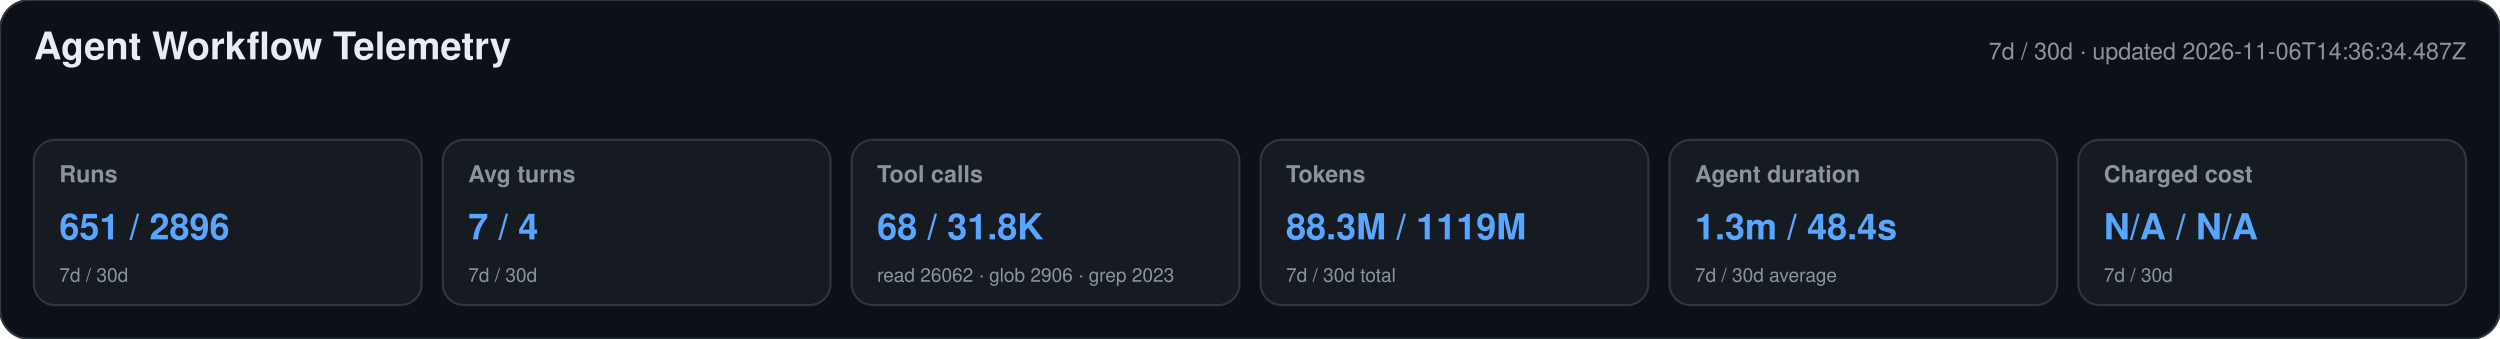
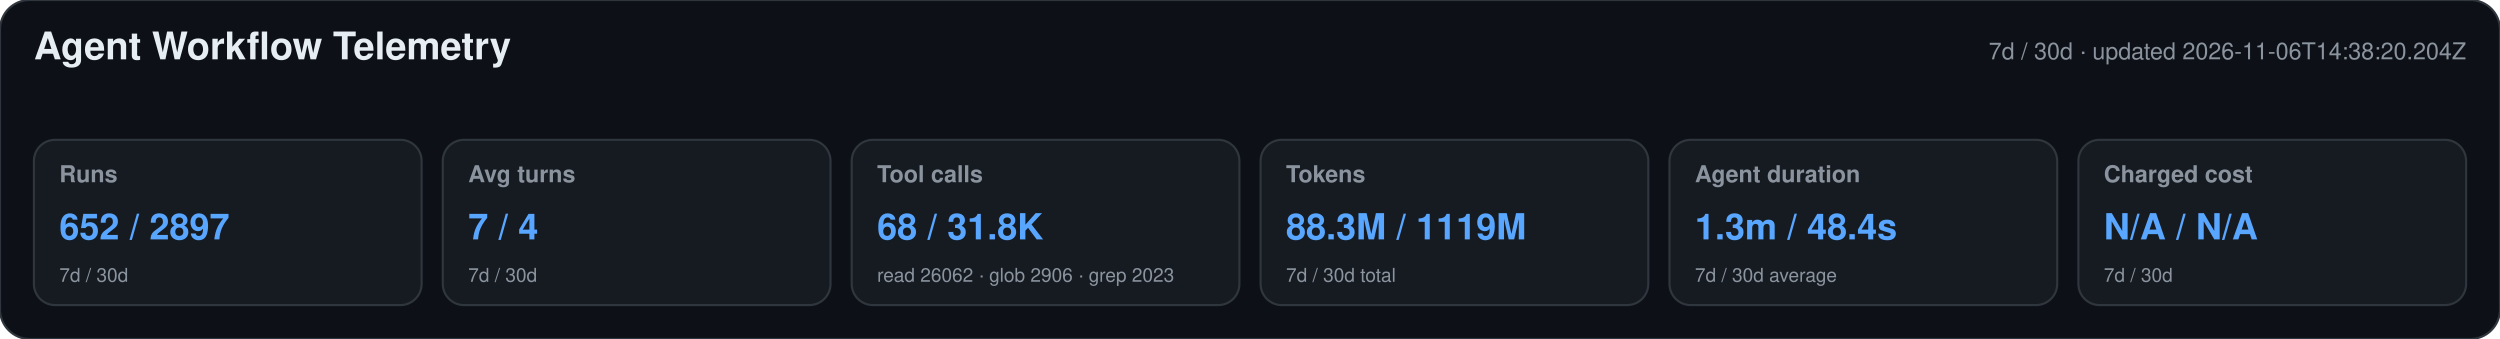
<svg xmlns="http://www.w3.org/2000/svg" width="1180" height="160" viewBox="0 0 1180 160" role="img" aria-labelledby="title desc">
  <style>text{font-family:-apple-system,BlinkMacSystemFont,"Segoe UI",Helvetica,Arial,sans-serif}.heading{font-size:18px;font-weight:650;fill:#e6edf3}.meta,.label,.secondary{fill:#8b949e}.meta,.label{font-size:11px}.label{font-weight:600}.primary{font-size:17px;font-weight:700;fill:#58a6ff}.secondary{font-size:9px}</style>
  <rect width="1180" height="160" rx="14" fill="#0d1117" stroke="#30363d" />
  <text x="16" y="28" class="heading">Agent Workflow Telemetry</text>
-   <text x="1164" y="28" text-anchor="end" class="meta">7d / 30d · updated 2026-11-06T14:36:34.487Z</text>
+   <text x="1164" y="28" text-anchor="end" class="meta">7d / 30d · updated 2026-11-06T14:38:20.204Z</text>
  <g>
    <rect x="16" y="66" width="183" height="78" rx="10" fill="#161b22" stroke="#30363d" />
    <text x="28" y="86" class="label">Runs</text>
-     <text x="28" y="113" class="primary">651 / 2896</text>
+     <text x="28" y="113" class="primary">652 / 2897</text>
    <text x="28" y="133" class="secondary">7d / 30d</text>
  </g>
  <g>
    <rect x="209" y="66" width="183" height="78" rx="10" fill="#161b22" stroke="#30363d" />
    <text x="221" y="86" class="label">Avg turns</text>
    <text x="221" y="113" class="primary">7 / 4</text>
    <text x="221" y="133" class="secondary">7d / 30d</text>
  </g>
  <g>
    <rect x="402" y="66" width="183" height="78" rx="10" fill="#161b22" stroke="#30363d" />
    <text x="414" y="86" class="label">Tool calls</text>
    <text x="414" y="113" class="primary">68 / 31.8K</text>
    <text x="414" y="133" class="secondary">read 26062 · glob 2906 · grep 2023</text>
  </g>
  <g>
    <rect x="595" y="66" width="183" height="78" rx="10" fill="#161b22" stroke="#30363d" />
    <text x="607" y="86" class="label">Tokens</text>
    <text x="607" y="113" class="primary">88.3M / 1119M</text>
    <text x="607" y="133" class="secondary">7d / 30d total</text>
  </g>
  <g>
    <rect x="788" y="66" width="183" height="78" rx="10" fill="#161b22" stroke="#30363d" />
    <text x="800" y="86" class="label">Agent duration</text>
    <text x="800" y="113" class="primary">1.3m / 48.4s</text>
    <text x="800" y="133" class="secondary">7d / 30d average</text>
  </g>
  <g>
    <rect x="981" y="66" width="183" height="78" rx="10" fill="#161b22" stroke="#30363d" />
    <text x="993" y="86" class="label">Charged cost</text>
    <text x="993" y="113" class="primary">N/A / N/A</text>
    <text x="993" y="133" class="secondary">7d / 30d</text>
  </g>
</svg>
